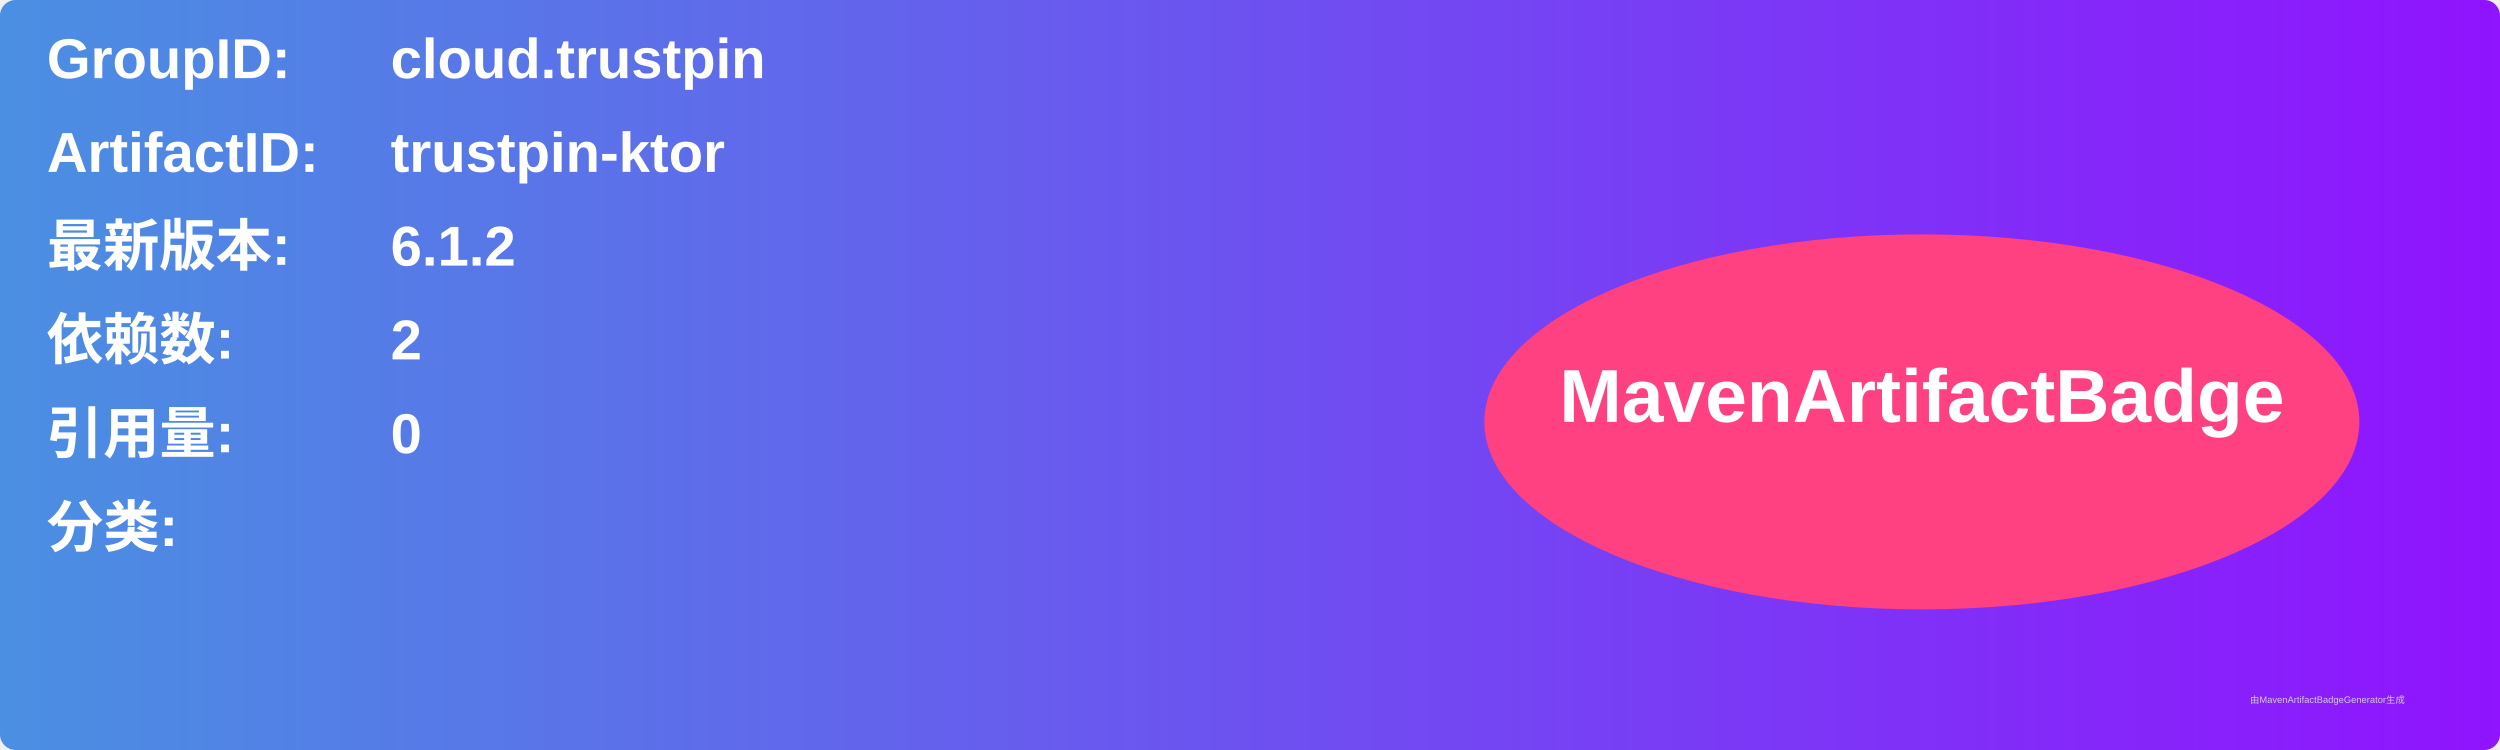
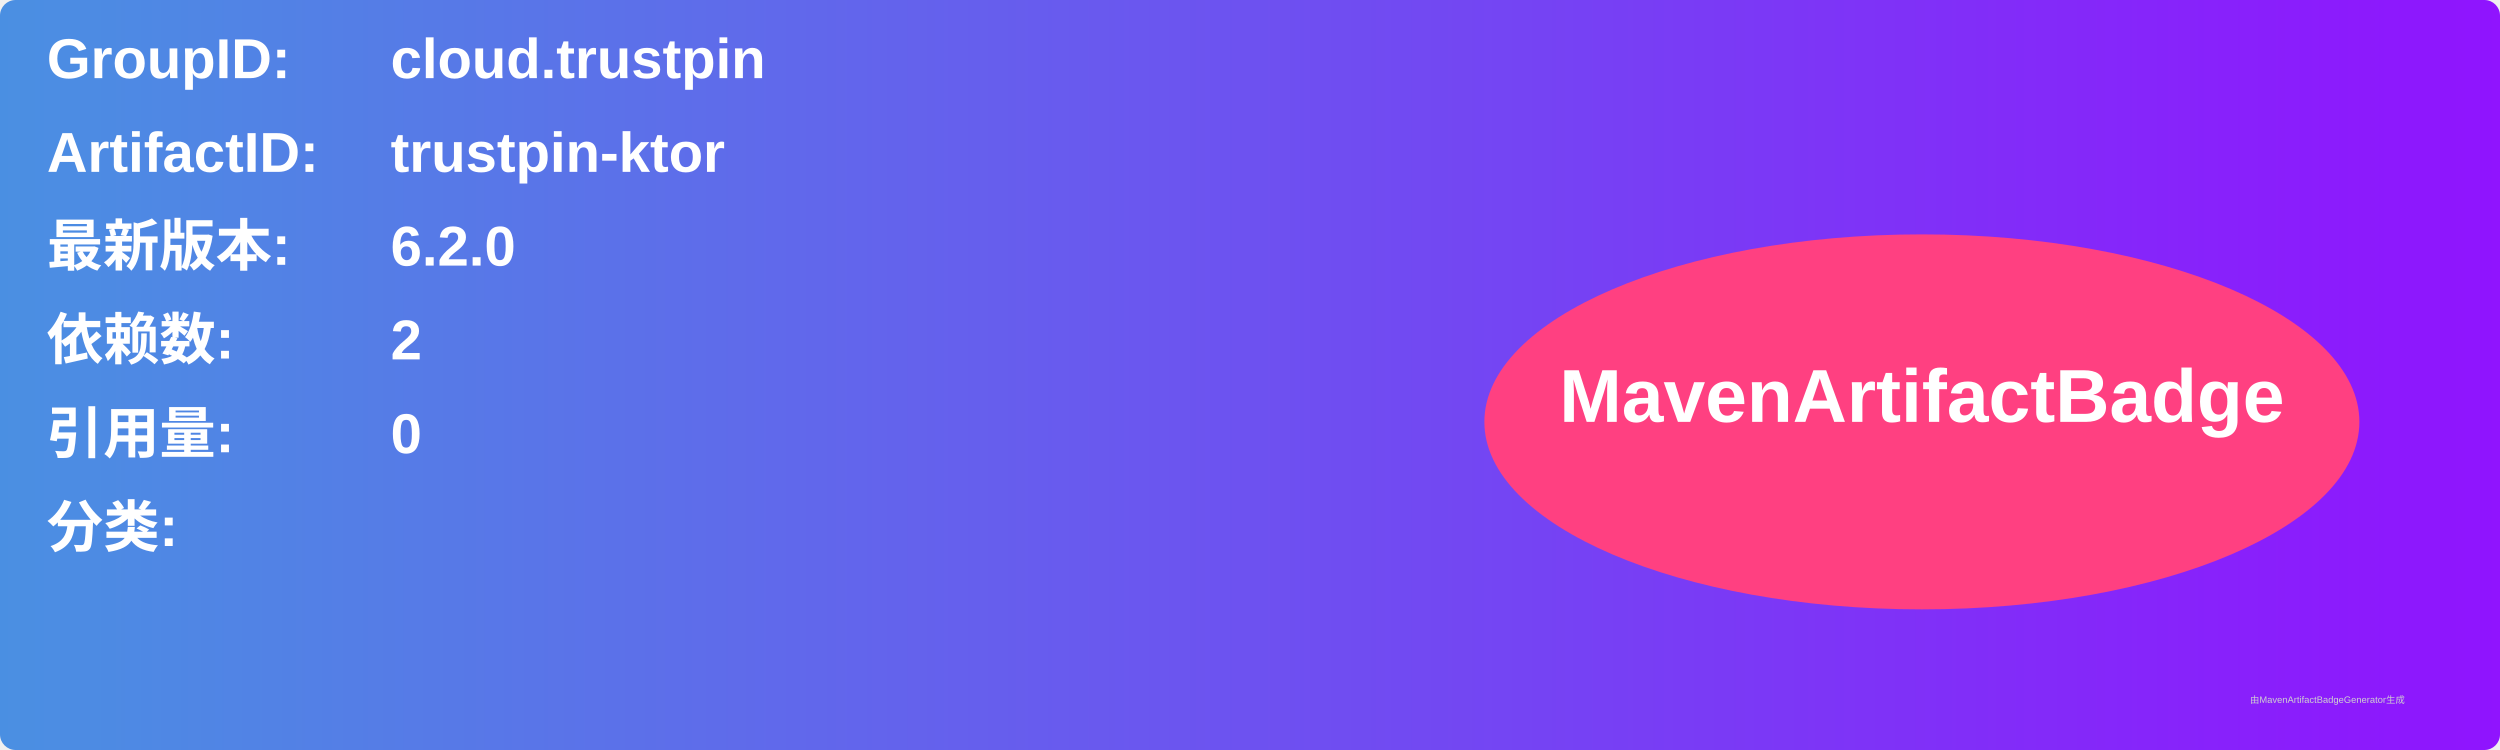
<svg xmlns="http://www.w3.org/2000/svg" width="800" height="240" viewBox="0 0 800 240">
  <linearGradient id="grad" x1="0%" y1="0%" x2="100%" y2="0%">
    <stop offset="0%" stop-color="#4a90e2" />
    <stop offset="100%" stop-color="#9013fe" />
  </linearGradient>
  <rect width="100%" height="100%" rx="5" ry="5" fill="url(#grad)" />
  <g transform="translate(15, 15)">
    <text x="0" y="10" font-family="Arial" font-size="18" fill="white" font-weight="bold" width="260">GroupID:</text>
    <text x="110" y="10" font-family="Arial" font-size="18" fill="white" font-weight="bold" width="460">cloud.trustpin</text>
    <text x="0" y="40" font-family="Arial" font-size="18" fill="white" font-weight="bold" width="260">ArtifactID:</text>
    <text x="110" y="40" font-family="Arial" font-size="18" fill="white" font-weight="bold" width="460">trustpin-ktor</text>
    <text x="0" y="70" font-family="Arial" font-size="18" fill="white" font-weight="bold">最新版本:</text>
    <text x="110" y="70" font-family="Arial" font-size="18" fill="white" font-weight="bold">
-       <tspan font-weight="bold">6.1.2</tspan>
+       <tspan font-weight="bold">6.2.0</tspan>
    </text>
    <text x="0" y="100" font-family="Arial" font-size="18" fill="white" font-weight="bold">依赖数: </text>
    <text x="110" y="100" font-family="Arial" font-size="18" fill="white">
      <tspan font-weight="bold">2</tspan>
    </text>
    <text x="0" y="130" font-family="Arial" font-size="18" fill="white" font-weight="bold">引用量: </text>
    <text x="110" y="130" font-family="Arial" font-size="18" fill="white">
      <tspan font-weight="bold">0</tspan>
    </text>
    <text x="0" y="160" font-family="Arial" font-size="18" fill="white" font-weight="bold">分类:</text>
    <text x="10" y="190" font-family="Arial" font-size="10" fill="white">
      <tspan font-weight="bold" />
    </text>
    <ellipse cx="600" cy="120" rx="140" ry="60" fill="#ff4081" />
    <text x="600" y="120" text-anchor="middle" font-family="Arial" font-size="24" fill="white" font-weight="bold">MavenArtifactBadge</text>
  </g>
  <text x="720" y="225" font-family="Arial" font-size="3" fill="#d0d0d0">由MavenArtifactBadgeGenerator生成</text>
</svg>
